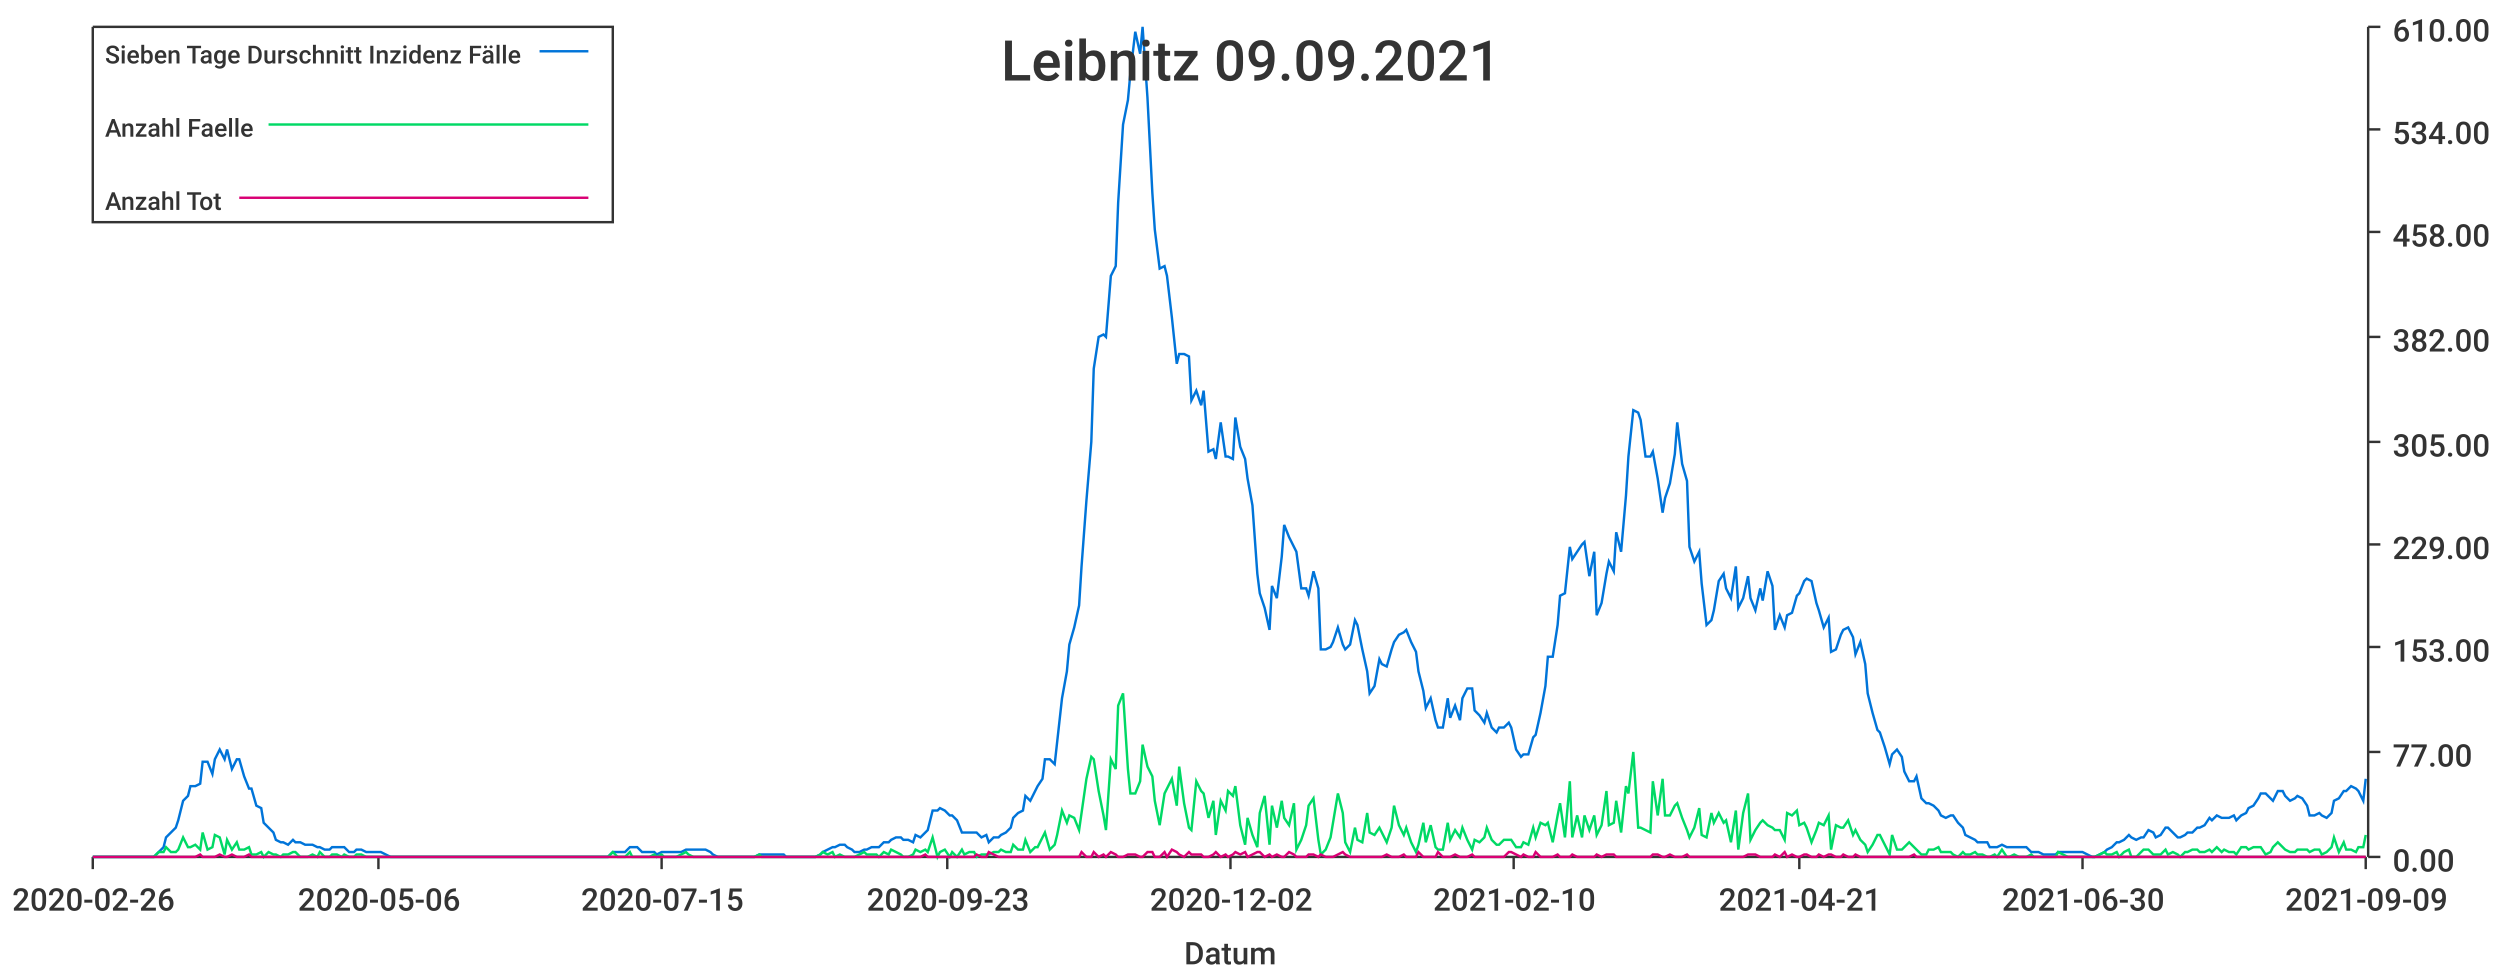
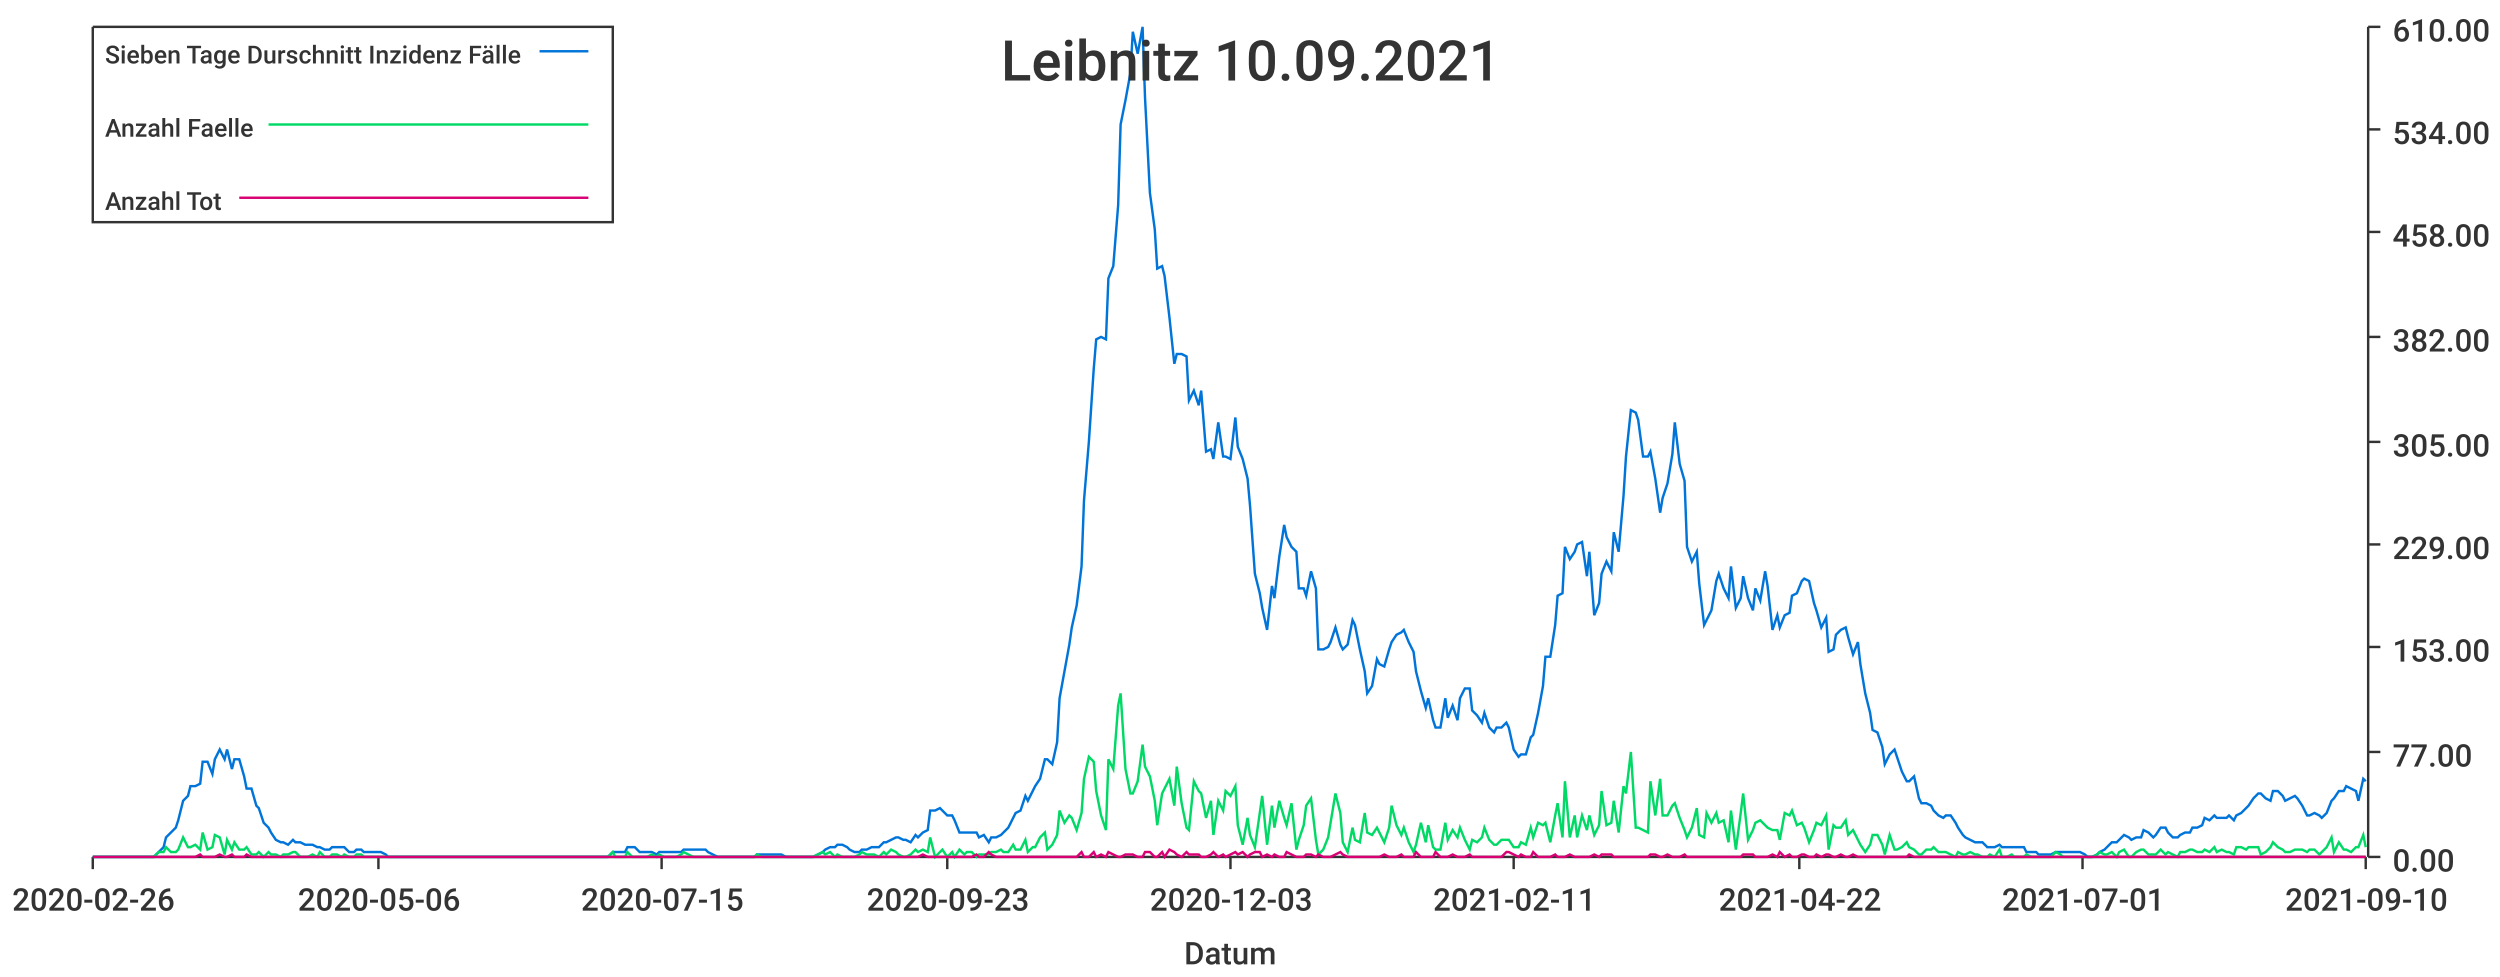
<svg xmlns="http://www.w3.org/2000/svg" width="1024" height="400">\n<path d="M 0 0 L 1024 0 L 1024 400 L 0 400 L 0 0" style="stroke-width:0;stroke:rgba(255,255,255,1.0);fill:rgba(255,255,255,1.0)" />
  <path d="M 38 11 L 969 11 L 969 351 L 38 351 L 38 11" style="stroke-width:0;stroke:rgba(255,255,255,1.0);fill:rgba(255,255,255,1.0)" />
  <path d="M 38 351 L 969 351" style="stroke-width:1;stroke:rgba(51,51,51,1.0);fill:none" />
  <path d="M 38 351 L 38 356" style="stroke-width:1;stroke:rgba(51,51,51,1.0);fill:none" />
  <text x="5" y="373" style="stroke-width:0;stroke:none;fill:rgba(51,51,51,1.0);font-size:12.8px;font-family:'Roboto Medium',sans-serif">2020-02-26</text>
  <path d="M 155 351 L 155 356" style="stroke-width:1;stroke:rgba(51,51,51,1.0);fill:none" />
  <text x="122" y="373" style="stroke-width:0;stroke:none;fill:rgba(51,51,51,1.0);font-size:12.8px;font-family:'Roboto Medium',sans-serif">2020-05-06</text>
  <path d="M 271 351 L 271 356" style="stroke-width:1;stroke:rgba(51,51,51,1.0);fill:none" />
  <text x="238" y="373" style="stroke-width:0;stroke:none;fill:rgba(51,51,51,1.0);font-size:12.8px;font-family:'Roboto Medium',sans-serif">2020-07-15</text>
  <path d="M 388 351 L 388 356" style="stroke-width:1;stroke:rgba(51,51,51,1.0);fill:none" />
  <text x="355" y="373" style="stroke-width:0;stroke:none;fill:rgba(51,51,51,1.0);font-size:12.8px;font-family:'Roboto Medium',sans-serif">2020-09-23</text>
  <path d="M 504 351 L 504 356" style="stroke-width:1;stroke:rgba(51,51,51,1.0);fill:none" />
-   <text x="471" y="373" style="stroke-width:0;stroke:none;fill:rgba(51,51,51,1.0);font-size:12.8px;font-family:'Roboto Medium',sans-serif">2020-12-02</text>
+   <text x="471" y="373" style="stroke-width:0;stroke:none;fill:rgba(51,51,51,1.0);font-size:12.8px;font-family:'Roboto Medium',sans-serif">2020-12-03</text>
  <path d="M 620 351 L 620 356" style="stroke-width:1;stroke:rgba(51,51,51,1.0);fill:none" />
-   <text x="587" y="373" style="stroke-width:0;stroke:none;fill:rgba(51,51,51,1.0);font-size:12.8px;font-family:'Roboto Medium',sans-serif">2021-02-10</text>
+   <text x="587" y="373" style="stroke-width:0;stroke:none;fill:rgba(51,51,51,1.0);font-size:12.8px;font-family:'Roboto Medium',sans-serif">2021-02-11</text>
  <path d="M 737 351 L 737 356" style="stroke-width:1;stroke:rgba(51,51,51,1.0);fill:none" />
-   <text x="704" y="373" style="stroke-width:0;stroke:none;fill:rgba(51,51,51,1.0);font-size:12.8px;font-family:'Roboto Medium',sans-serif">2021-04-21</text>
+   <text x="704" y="373" style="stroke-width:0;stroke:none;fill:rgba(51,51,51,1.0);font-size:12.8px;font-family:'Roboto Medium',sans-serif">2021-04-22</text>
  <path d="M 853 351 L 853 356" style="stroke-width:1;stroke:rgba(51,51,51,1.0);fill:none" />
-   <text x="820" y="373" style="stroke-width:0;stroke:none;fill:rgba(51,51,51,1.0);font-size:12.8px;font-family:'Roboto Medium',sans-serif">2021-06-30</text>
+   <text x="820" y="373" style="stroke-width:0;stroke:none;fill:rgba(51,51,51,1.0);font-size:12.8px;font-family:'Roboto Medium',sans-serif">2021-07-01</text>
  <path d="M 969 351 L 969 356" style="stroke-width:1;stroke:rgba(51,51,51,1.0);fill:none" />
-   <text x="936" y="373" style="stroke-width:0;stroke:none;fill:rgba(51,51,51,1.0);font-size:12.8px;font-family:'Roboto Medium',sans-serif">2021-09-09</text>
+   <text x="936" y="373" style="stroke-width:0;stroke:none;fill:rgba(51,51,51,1.0);font-size:12.8px;font-family:'Roboto Medium',sans-serif">2021-09-10</text>
  <text x="485" y="395" style="stroke-width:0;stroke:none;fill:rgba(51,51,51,1.0);font-size:12.8px;font-family:'Roboto Medium',sans-serif">Datum</text>
  <path d="M 970 351 L 970 11" style="stroke-width:1;stroke:rgba(51,51,51,1.0);fill:none" />
  <path d="M 970 351 L 975 351" style="stroke-width:1;stroke:rgba(51,51,51,1.0);fill:none" />
  <text x="980" y="357" style="stroke-width:0;stroke:none;fill:rgba(51,51,51,1.0);font-size:12.8px;font-family:'Roboto Medium',sans-serif">0.00</text>
  <path d="M 970 308 L 975 308" style="stroke-width:1;stroke:rgba(51,51,51,1.0);fill:none" />
  <text x="980" y="314" style="stroke-width:0;stroke:none;fill:rgba(51,51,51,1.0);font-size:12.8px;font-family:'Roboto Medium',sans-serif">77.00</text>
  <path d="M 970 265 L 975 265" style="stroke-width:1;stroke:rgba(51,51,51,1.0);fill:none" />
  <text x="980" y="271" style="stroke-width:0;stroke:none;fill:rgba(51,51,51,1.0);font-size:12.8px;font-family:'Roboto Medium',sans-serif">153.00</text>
  <path d="M 970 223 L 975 223" style="stroke-width:1;stroke:rgba(51,51,51,1.0);fill:none" />
  <text x="980" y="229" style="stroke-width:0;stroke:none;fill:rgba(51,51,51,1.0);font-size:12.8px;font-family:'Roboto Medium',sans-serif">229.00</text>
  <path d="M 970 181 L 975 181" style="stroke-width:1;stroke:rgba(51,51,51,1.0);fill:none" />
  <text x="980" y="187" style="stroke-width:0;stroke:none;fill:rgba(51,51,51,1.0);font-size:12.8px;font-family:'Roboto Medium',sans-serif">305.00</text>
  <path d="M 970 138 L 975 138" style="stroke-width:1;stroke:rgba(51,51,51,1.0);fill:none" />
  <text x="980" y="144" style="stroke-width:0;stroke:none;fill:rgba(51,51,51,1.0);font-size:12.8px;font-family:'Roboto Medium',sans-serif">382.00</text>
  <path d="M 970 95 L 975 95" style="stroke-width:1;stroke:rgba(51,51,51,1.0);fill:none" />
  <text x="980" y="101" style="stroke-width:0;stroke:none;fill:rgba(51,51,51,1.0);font-size:12.8px;font-family:'Roboto Medium',sans-serif">458.00</text>
  <path d="M 970 53 L 975 53" style="stroke-width:1;stroke:rgba(51,51,51,1.0);fill:none" />
  <text x="980" y="59" style="stroke-width:0;stroke:none;fill:rgba(51,51,51,1.0);font-size:12.8px;font-family:'Roboto Medium',sans-serif">534.00</text>
  <path d="M 970 11 L 975 11" style="stroke-width:1;stroke:rgba(51,51,51,1.0);fill:none" />
  <text x="980" y="17" style="stroke-width:0;stroke:none;fill:rgba(51,51,51,1.0);font-size:12.8px;font-family:'Roboto Medium',sans-serif">610.00</text>
-   <path d="M 38 351 L 40 351 L 42 351 L 43 351 L 45 351 L 47 351 L 48 351 L 50 351 L 52 351 L 53 351 L 55 351 L 57 351 L 58 351 L 60 351 L 62 351 L 63 351 L 65 349 L 67 347 L 68 343 L 70 341 L 72 339 L 73 336 L 75 328 L 77 326 L 78 322 L 80 322 L 82 321 L 83 312 L 85 312 L 87 317 L 88 311 L 90 307 L 92 311 L 93 307 L 95 315 L 97 311 L 98 311 L 100 318 L 102 323 L 103 323 L 105 330 L 107 331 L 108 337 L 110 339 L 112 341 L 113 344 L 115 345 L 116 345 L 118 346 L 120 344 L 121 345 L 123 345 L 125 346 L 126 346 L 128 346 L 130 347 L 131 347 L 133 348 L 135 348 L 136 347 L 138 347 L 140 347 L 141 347 L 143 349 L 145 349 L 146 348 L 148 348 L 150 349 L 151 349 L 153 349 L 155 349 L 156 349 L 158 350 L 160 351 L 161 351 L 163 351 L 165 351 L 166 351 L 168 351 L 170 351 L 171 351 L 173 351 L 175 351 L 176 351 L 178 351 L 180 351 L 181 351 L 183 351 L 185 351 L 186 351 L 188 351 L 190 351 L 191 351 L 193 351 L 194 351 L 196 351 L 198 351 L 199 351 L 201 351 L 203 351 L 204 351 L 206 351 L 208 351 L 209 351 L 211 351 L 213 351 L 214 351 L 216 351 L 218 351 L 219 351 L 221 351 L 223 351 L 224 351 L 226 351 L 228 351 L 229 351 L 231 351 L 233 351 L 234 351 L 236 351 L 238 351 L 239 351 L 241 351 L 243 351 L 244 351 L 246 351 L 248 351 L 249 351 L 251 349 L 253 349 L 254 349 L 256 349 L 258 347 L 259 347 L 261 347 L 263 349 L 264 349 L 266 349 L 268 349 L 269 350 L 271 349 L 272 349 L 274 349 L 276 349 L 277 349 L 279 349 L 281 348 L 282 348 L 284 348 L 286 348 L 287 348 L 289 348 L 291 349 L 292 350 L 294 351 L 296 351 L 297 351 L 299 351 L 301 351 L 302 351 L 304 351 L 306 351 L 307 351 L 309 351 L 311 350 L 312 350 L 314 350 L 316 350 L 317 350 L 319 350 L 321 350 L 322 351 L 324 351 L 326 351 L 327 351 L 329 351 L 331 351 L 332 351 L 334 351 L 336 350 L 337 349 L 339 348 L 341 347 L 342 347 L 344 346 L 346 346 L 347 347 L 349 348 L 350 349 L 352 349 L 354 348 L 355 348 L 357 347 L 359 347 L 360 347 L 362 345 L 364 345 L 365 344 L 367 343 L 369 343 L 370 344 L 372 344 L 374 345 L 375 342 L 377 343 L 379 341 L 380 340 L 382 332 L 384 332 L 385 331 L 387 332 L 389 334 L 390 334 L 392 336 L 394 341 L 395 341 L 397 341 L 399 341 L 400 341 L 402 343 L 404 342 L 405 345 L 407 343 L 409 343 L 410 342 L 412 341 L 414 339 L 415 335 L 417 333 L 419 332 L 420 326 L 422 328 L 424 324 L 425 322 L 427 319 L 428 311 L 430 311 L 432 313 L 433 304 L 435 286 L 437 275 L 438 264 L 440 257 L 442 248 L 443 232 L 445 205 L 447 181 L 448 151 L 450 138 L 452 137 L 453 138 L 455 113 L 457 109 L 458 83 L 460 51 L 462 41 L 463 30 L 465 13 L 467 22 L 468 11 L 470 40 L 472 79 L 473 94 L 475 110 L 477 109 L 478 113 L 480 130 L 482 149 L 483 145 L 485 145 L 487 146 L 488 164 L 490 160 L 492 166 L 493 160 L 495 185 L 497 184 L 498 188 L 500 173 L 502 187 L 503 187 L 505 188 L 506 171 L 508 183 L 510 188 L 511 196 L 513 207 L 515 235 L 516 243 L 518 249 L 520 258 L 521 240 L 523 245 L 525 228 L 526 215 L 528 220 L 530 224 L 531 226 L 533 241 L 535 241 L 536 244 L 538 234 L 540 241 L 541 266 L 543 266 L 545 265 L 546 263 L 548 257 L 550 264 L 551 266 L 553 264 L 555 254 L 556 256 L 558 266 L 560 275 L 561 284 L 563 281 L 565 270 L 566 272 L 568 273 L 570 266 L 571 263 L 573 260 L 575 259 L 576 258 L 578 263 L 580 267 L 581 275 L 583 283 L 584 290 L 586 286 L 588 295 L 589 298 L 591 298 L 593 286 L 594 294 L 596 289 L 598 295 L 599 286 L 601 282 L 603 282 L 604 291 L 606 293 L 608 296 L 609 292 L 611 298 L 613 300 L 614 298 L 616 298 L 618 296 L 619 298 L 621 307 L 623 310 L 624 309 L 626 309 L 628 302 L 629 301 L 631 292 L 633 281 L 634 269 L 636 269 L 638 256 L 639 244 L 641 243 L 643 224 L 644 229 L 646 226 L 648 223 L 649 222 L 651 236 L 653 226 L 654 252 L 656 247 L 658 235 L 659 230 L 661 234 L 662 218 L 664 226 L 666 203 L 667 187 L 669 168 L 671 169 L 672 172 L 674 187 L 676 187 L 677 185 L 679 196 L 681 210 L 682 204 L 684 198 L 686 186 L 687 173 L 689 190 L 691 197 L 692 224 L 694 230 L 696 226 L 697 239 L 699 256 L 701 254 L 702 250 L 704 238 L 706 235 L 707 241 L 709 245 L 711 232 L 712 249 L 714 245 L 716 236 L 717 245 L 719 250 L 721 241 L 722 246 L 724 234 L 726 240 L 727 258 L 729 252 L 731 257 L 732 252 L 734 251 L 736 244 L 737 243 L 739 238 L 740 237 L 742 238 L 744 247 L 745 250 L 747 257 L 749 253 L 750 267 L 752 266 L 754 260 L 755 258 L 757 257 L 759 261 L 760 268 L 762 263 L 764 272 L 765 284 L 767 292 L 769 299 L 770 300 L 772 306 L 774 313 L 775 309 L 777 307 L 779 310 L 780 316 L 782 320 L 784 320 L 785 318 L 787 327 L 789 329 L 790 329 L 792 330 L 794 332 L 795 334 L 797 335 L 799 334 L 800 334 L 802 337 L 804 339 L 805 342 L 807 343 L 809 344 L 810 345 L 812 345 L 814 345 L 815 347 L 817 347 L 818 347 L 820 346 L 822 347 L 823 347 L 825 347 L 827 347 L 828 347 L 830 347 L 832 349 L 833 349 L 835 349 L 837 350 L 838 350 L 840 350 L 842 350 L 843 349 L 845 349 L 847 349 L 848 349 L 850 349 L 852 349 L 853 349 L 855 350 L 857 351 L 858 351 L 860 350 L 862 349 L 863 348 L 865 347 L 867 345 L 868 345 L 870 344 L 872 342 L 873 343 L 875 344 L 877 343 L 878 343 L 880 340 L 882 341 L 883 343 L 885 342 L 887 339 L 888 339 L 890 341 L 892 343 L 893 343 L 895 342 L 896 341 L 898 341 L 900 339 L 901 339 L 903 338 L 905 335 L 906 336 L 908 334 L 910 335 L 911 335 L 913 335 L 915 334 L 916 336 L 918 334 L 920 333 L 921 331 L 923 330 L 925 327 L 926 325 L 928 325 L 930 327 L 931 328 L 933 324 L 935 324 L 936 326 L 938 328 L 940 327 L 941 326 L 943 327 L 945 330 L 946 334 L 948 334 L 950 333 L 951 334 L 953 335 L 955 333 L 956 328 L 958 327 L 960 324 L 961 324 L 963 322 L 965 323 L 966 324 L 968 328 L 969 319" style="stroke-width:1;stroke:rgba(0,116,217,1.0);fill:none" />
-   <path d="M 38 351 L 40 351 L 42 351 L 43 351 L 45 351 L 47 351 L 48 351 L 50 351 L 52 351 L 53 351 L 55 351 L 57 351 L 58 351 L 60 351 L 62 351 L 63 351 L 65 349 L 67 349 L 68 347 L 70 349 L 72 349 L 73 348 L 75 343 L 77 347 L 78 347 L 80 346 L 82 348 L 83 341 L 85 348 L 87 347 L 88 342 L 90 343 L 92 350 L 93 344 L 95 348 L 97 345 L 98 348 L 100 348 L 102 347 L 103 350 L 105 350 L 107 349 L 108 351 L 110 349 L 112 350 L 113 350 L 115 351 L 116 350 L 118 350 L 120 349 L 121 349 L 123 351 L 125 351 L 126 351 L 128 350 L 130 351 L 131 349 L 133 351 L 135 351 L 136 350 L 138 350 L 140 351 L 141 350 L 143 351 L 145 351 L 146 350 L 148 350 L 150 351 L 151 351 L 153 351 L 155 351 L 156 351 L 158 351 L 160 351 L 161 351 L 163 351 L 165 351 L 166 351 L 168 351 L 170 351 L 171 351 L 173 351 L 175 351 L 176 351 L 178 351 L 180 351 L 181 351 L 183 351 L 185 351 L 186 351 L 188 351 L 190 351 L 191 351 L 193 351 L 194 351 L 196 351 L 198 351 L 199 351 L 201 351 L 203 351 L 204 351 L 206 351 L 208 351 L 209 351 L 211 351 L 213 351 L 214 351 L 216 351 L 218 351 L 219 351 L 221 351 L 223 351 L 224 351 L 226 351 L 228 351 L 229 351 L 231 351 L 233 351 L 234 351 L 236 351 L 238 351 L 239 351 L 241 351 L 243 351 L 244 351 L 246 351 L 248 351 L 249 351 L 251 349 L 253 351 L 254 351 L 256 351 L 258 349 L 259 351 L 261 351 L 263 351 L 264 351 L 266 351 L 268 350 L 269 351 L 271 350 L 272 351 L 274 351 L 276 351 L 277 351 L 279 350 L 281 349 L 282 350 L 284 351 L 286 351 L 287 351 L 289 351 L 291 351 L 292 351 L 294 351 L 296 351 L 297 351 L 299 351 L 301 351 L 302 351 L 304 351 L 306 351 L 307 351 L 309 351 L 311 350 L 312 351 L 314 351 L 316 351 L 317 351 L 319 351 L 321 351 L 322 351 L 324 351 L 326 351 L 327 351 L 329 351 L 331 351 L 332 351 L 334 351 L 336 350 L 337 349 L 339 350 L 341 349 L 342 351 L 344 350 L 346 351 L 347 351 L 349 351 L 350 351 L 352 350 L 354 349 L 355 350 L 357 350 L 359 350 L 360 351 L 362 349 L 364 350 L 365 348 L 367 349 L 369 350 L 370 351 L 372 351 L 374 350 L 375 348 L 377 349 L 379 348 L 380 349 L 382 343 L 384 351 L 385 349 L 387 348 L 389 351 L 390 349 L 392 351 L 394 348 L 395 350 L 397 349 L 399 349 L 400 351 L 402 350 L 404 350 L 405 350 L 407 349 L 409 349 L 410 348 L 412 349 L 414 349 L 415 346 L 417 348 L 419 348 L 420 344 L 422 349 L 424 347 L 425 347 L 427 343 L 428 341 L 430 348 L 432 346 L 433 342 L 435 332 L 437 337 L 438 334 L 440 335 L 442 340 L 443 333 L 445 319 L 447 310 L 448 311 L 450 324 L 452 334 L 453 340 L 455 311 L 457 315 L 458 289 L 460 284 L 462 315 L 463 325 L 465 325 L 467 320 L 468 305 L 470 314 L 472 318 L 473 328 L 475 338 L 477 325 L 478 323 L 480 319 L 482 330 L 483 314 L 485 329 L 487 339 L 488 340 L 490 320 L 492 324 L 493 325 L 495 335 L 497 328 L 498 342 L 500 328 L 502 332 L 503 324 L 505 326 L 506 322 L 508 338 L 510 346 L 511 335 L 513 342 L 515 347 L 516 333 L 518 326 L 520 346 L 521 330 L 523 339 L 525 328 L 526 335 L 528 338 L 530 329 L 531 348 L 533 344 L 535 338 L 536 330 L 538 327 L 540 344 L 541 350 L 543 348 L 545 343 L 546 337 L 548 325 L 550 333 L 551 345 L 553 349 L 555 339 L 556 344 L 558 345 L 560 333 L 561 341 L 563 342 L 565 339 L 566 341 L 568 345 L 570 339 L 571 330 L 573 338 L 575 342 L 576 339 L 578 345 L 580 349 L 581 346 L 583 337 L 584 345 L 586 338 L 588 347 L 589 348 L 591 348 L 593 337 L 594 344 L 596 340 L 598 343 L 599 339 L 601 344 L 603 348 L 604 344 L 606 345 L 608 343 L 609 339 L 611 344 L 613 346 L 614 346 L 616 344 L 618 344 L 619 344 L 621 347 L 623 347 L 624 345 L 626 346 L 628 339 L 629 343 L 631 337 L 633 338 L 634 337 L 636 345 L 638 334 L 639 329 L 641 343 L 643 320 L 644 343 L 646 334 L 648 343 L 649 334 L 651 340 L 653 334 L 654 342 L 656 338 L 658 324 L 659 338 L 661 337 L 662 328 L 664 341 L 666 322 L 667 325 L 669 308 L 671 339 L 672 339 L 674 340 L 676 341 L 677 320 L 679 334 L 681 319 L 682 334 L 684 334 L 686 330 L 687 329 L 689 335 L 691 340 L 692 343 L 694 339 L 696 331 L 697 342 L 699 343 L 701 333 L 702 337 L 704 333 L 706 337 L 707 336 L 709 345 L 711 332 L 712 348 L 714 333 L 716 325 L 717 344 L 719 340 L 721 337 L 722 336 L 724 338 L 726 339 L 727 340 L 729 340 L 731 344 L 732 333 L 734 334 L 736 332 L 737 338 L 739 337 L 740 339 L 742 345 L 744 340 L 745 337 L 747 338 L 749 334 L 750 348 L 752 338 L 754 339 L 755 339 L 757 336 L 759 342 L 760 340 L 762 344 L 764 346 L 765 349 L 767 346 L 769 342 L 770 342 L 772 346 L 774 350 L 775 342 L 777 348 L 779 348 L 780 347 L 782 345 L 784 347 L 785 348 L 787 350 L 789 350 L 790 348 L 792 348 L 794 347 L 795 349 L 797 349 L 799 349 L 800 350 L 802 351 L 804 349 L 805 350 L 807 350 L 809 349 L 810 350 L 812 350 L 814 351 L 815 351 L 817 350 L 818 351 L 820 348 L 822 351 L 823 351 L 825 350 L 827 351 L 828 351 L 830 351 L 832 350 L 833 351 L 835 351 L 837 351 L 838 351 L 840 351 L 842 351 L 843 349 L 845 350 L 847 351 L 848 351 L 850 351 L 852 351 L 853 351 L 855 351 L 857 351 L 858 351 L 860 350 L 862 349 L 863 350 L 865 350 L 867 349 L 868 351 L 870 349 L 872 348 L 873 351 L 875 351 L 877 349 L 878 348 L 880 348 L 882 350 L 883 350 L 885 350 L 887 348 L 888 350 L 890 349 L 892 350 L 893 351 L 895 349 L 896 349 L 898 348 L 900 348 L 901 349 L 903 349 L 905 348 L 906 349 L 908 347 L 910 349 L 911 348 L 913 349 L 915 349 L 916 350 L 918 347 L 920 347 L 921 348 L 923 347 L 925 347 L 926 347 L 928 350 L 930 349 L 931 347 L 933 345 L 935 347 L 936 348 L 938 349 L 940 349 L 941 348 L 943 348 L 945 348 L 946 349 L 948 348 L 950 348 L 951 350 L 953 349 L 955 347 L 956 343 L 958 349 L 960 345 L 961 348 L 963 348 L 965 349 L 966 347 L 968 347 L 969 342" style="stroke-width:1;stroke:rgba(0,217,101,1.0);fill:none" />
-   <path d="M 38 351 L 40 351 L 42 351 L 43 351 L 45 351 L 47 351 L 48 351 L 50 351 L 52 351 L 53 351 L 55 351 L 57 351 L 58 351 L 60 351 L 62 351 L 63 351 L 65 351 L 67 351 L 68 351 L 70 351 L 72 351 L 73 351 L 75 351 L 77 351 L 78 351 L 80 351 L 82 350 L 83 351 L 85 351 L 87 351 L 88 351 L 90 350 L 92 351 L 93 351 L 95 350 L 97 351 L 98 351 L 100 351 L 102 350 L 103 351 L 105 351 L 107 351 L 108 351 L 110 351 L 112 351 L 113 351 L 115 351 L 116 351 L 118 351 L 120 351 L 121 351 L 123 351 L 125 351 L 126 351 L 128 351 L 130 351 L 131 351 L 133 351 L 135 351 L 136 351 L 138 351 L 140 351 L 141 351 L 143 351 L 145 351 L 146 351 L 148 351 L 150 351 L 151 351 L 153 351 L 155 351 L 156 351 L 158 351 L 160 351 L 161 351 L 163 351 L 165 351 L 166 351 L 168 351 L 170 351 L 171 351 L 173 351 L 175 351 L 176 351 L 178 351 L 180 351 L 181 351 L 183 351 L 185 351 L 186 351 L 188 351 L 190 351 L 191 351 L 193 351 L 194 351 L 196 351 L 198 351 L 199 351 L 201 351 L 203 351 L 204 351 L 206 351 L 208 351 L 209 351 L 211 351 L 213 351 L 214 351 L 216 351 L 218 351 L 219 351 L 221 351 L 223 351 L 224 351 L 226 351 L 228 351 L 229 351 L 231 351 L 233 351 L 234 351 L 236 351 L 238 351 L 239 351 L 241 351 L 243 351 L 244 351 L 246 351 L 248 351 L 249 351 L 251 351 L 253 351 L 254 351 L 256 351 L 258 351 L 259 351 L 261 351 L 263 351 L 264 351 L 266 351 L 268 351 L 269 351 L 271 351 L 272 351 L 274 351 L 276 351 L 277 351 L 279 351 L 281 351 L 282 351 L 284 351 L 286 351 L 287 351 L 289 351 L 291 351 L 292 351 L 294 351 L 296 351 L 297 351 L 299 351 L 301 351 L 302 351 L 304 351 L 306 351 L 307 351 L 309 351 L 311 351 L 312 351 L 314 351 L 316 351 L 317 351 L 319 351 L 321 351 L 322 351 L 324 351 L 326 351 L 327 351 L 329 351 L 331 351 L 332 351 L 334 351 L 336 351 L 337 351 L 339 351 L 341 351 L 342 351 L 344 351 L 346 351 L 347 351 L 349 351 L 350 351 L 352 351 L 354 351 L 355 351 L 357 351 L 359 351 L 360 351 L 362 351 L 364 351 L 365 351 L 367 351 L 369 351 L 370 351 L 372 351 L 374 351 L 375 351 L 377 351 L 379 350 L 380 351 L 382 351 L 384 351 L 385 351 L 387 351 L 389 351 L 390 351 L 392 351 L 394 351 L 395 351 L 397 351 L 399 351 L 400 350 L 402 351 L 404 351 L 405 349 L 407 350 L 409 351 L 410 351 L 412 351 L 414 351 L 415 351 L 417 351 L 419 351 L 420 351 L 422 351 L 424 351 L 425 351 L 427 351 L 428 351 L 430 351 L 432 351 L 433 351 L 435 351 L 437 351 L 438 351 L 440 351 L 442 351 L 443 349 L 445 351 L 447 351 L 448 349 L 450 351 L 452 350 L 453 351 L 455 349 L 457 350 L 458 351 L 460 351 L 462 350 L 463 350 L 465 350 L 467 351 L 468 351 L 470 349 L 472 349 L 473 351 L 475 351 L 477 349 L 478 351 L 480 348 L 482 349 L 483 350 L 485 351 L 487 349 L 488 350 L 490 350 L 492 350 L 493 351 L 495 351 L 497 350 L 498 349 L 500 351 L 502 350 L 503 351 L 505 350 L 506 349 L 508 350 L 510 349 L 511 351 L 513 350 L 515 349 L 516 349 L 518 351 L 520 350 L 521 351 L 523 350 L 525 351 L 526 351 L 528 349 L 530 350 L 531 351 L 533 351 L 535 351 L 536 350 L 538 350 L 540 351 L 541 350 L 543 351 L 545 351 L 546 351 L 548 350 L 550 349 L 551 350 L 553 351 L 555 351 L 556 351 L 558 351 L 560 351 L 561 351 L 563 351 L 565 351 L 566 351 L 568 350 L 570 351 L 571 351 L 573 351 L 575 350 L 576 351 L 578 351 L 580 351 L 581 349 L 583 351 L 584 351 L 586 351 L 588 351 L 589 349 L 591 351 L 593 351 L 594 351 L 596 350 L 598 351 L 599 351 L 601 351 L 603 350 L 604 351 L 606 351 L 608 351 L 609 351 L 611 351 L 613 351 L 614 351 L 616 351 L 618 349 L 619 349 L 621 350 L 623 351 L 624 350 L 626 351 L 628 351 L 629 349 L 631 351 L 633 351 L 634 351 L 636 351 L 638 350 L 639 351 L 641 351 L 643 351 L 644 350 L 646 351 L 648 351 L 649 351 L 651 351 L 653 351 L 654 350 L 656 351 L 658 350 L 659 350 L 661 350 L 662 351 L 664 351 L 666 351 L 667 351 L 669 351 L 671 351 L 672 351 L 674 351 L 676 351 L 677 350 L 679 350 L 681 351 L 682 351 L 684 350 L 686 351 L 687 351 L 689 351 L 691 350 L 692 351 L 694 351 L 696 351 L 697 351 L 699 351 L 701 351 L 702 351 L 704 351 L 706 351 L 707 351 L 709 351 L 711 351 L 712 351 L 714 351 L 716 350 L 717 350 L 719 350 L 721 351 L 722 351 L 724 351 L 726 351 L 727 350 L 729 351 L 731 349 L 732 351 L 734 350 L 736 351 L 737 351 L 739 350 L 740 350 L 742 351 L 744 351 L 745 350 L 747 351 L 749 350 L 750 350 L 752 351 L 754 351 L 755 350 L 757 351 L 759 351 L 760 350 L 762 351 L 764 351 L 765 351 L 767 351 L 769 351 L 770 351 L 772 351 L 774 351 L 775 351 L 777 351 L 779 351 L 780 351 L 782 351 L 784 350 L 785 351 L 787 351 L 789 351 L 790 351 L 792 351 L 794 351 L 795 351 L 797 351 L 799 351 L 800 351 L 802 351 L 804 351 L 805 351 L 807 351 L 809 351 L 810 351 L 812 351 L 814 351 L 815 351 L 817 351 L 818 351 L 820 351 L 822 351 L 823 351 L 825 351 L 827 351 L 828 351 L 830 351 L 832 351 L 833 351 L 835 351 L 837 351 L 838 351 L 840 351 L 842 351 L 843 351 L 845 351 L 847 351 L 848 351 L 850 351 L 852 351 L 853 351 L 855 351 L 857 351 L 858 351 L 860 351 L 862 351 L 863 351 L 865 351 L 867 351 L 868 351 L 870 351 L 872 351 L 873 351 L 875 351 L 877 351 L 878 351 L 880 351 L 882 351 L 883 351 L 885 351 L 887 351 L 888 351 L 890 351 L 892 351 L 893 351 L 895 351 L 896 351 L 898 351 L 900 351 L 901 351 L 903 351 L 905 351 L 906 351 L 908 351 L 910 351 L 911 351 L 913 351 L 915 351 L 916 351 L 918 351 L 920 351 L 921 351 L 923 351 L 925 351 L 926 351 L 928 351 L 930 351 L 931 351 L 933 351 L 935 351 L 936 351 L 938 351 L 940 351 L 941 351 L 943 351 L 945 351 L 946 351 L 948 351 L 950 351 L 951 351 L 953 351 L 955 351 L 956 351 L 958 351 L 960 351 L 961 351 L 963 351 L 965 351 L 966 351 L 968 351 L 969 351" style="stroke-width:1;stroke:rgba(217,0,116,1.0);fill:none" />
-   <text x="410" y="33" style="stroke-width:0;stroke:none;fill:rgba(51,51,51,1.0);font-size:23.0px;font-family:'Roboto Medium',sans-serif">Leibnitz 09.09.2021</text>
+   <path d="M 38 351 L 40 351 L 42 351 L 43 351 L 45 351 L 47 351 L 48 351 L 50 351 L 52 351 L 53 351 L 55 351 L 57 351 L 58 351 L 60 351 L 62 351 L 63 351 L 65 349 L 67 347 L 68 343 L 70 341 L 72 339 L 73 336 L 75 328 L 77 326 L 78 322 L 80 322 L 82 321 L 83 312 L 85 312 L 87 317 L 88 311 L 90 307 L 92 311 L 93 307 L 95 315 L 96 311 L 98 311 L 100 318 L 101 323 L 103 323 L 105 330 L 106 331 L 108 337 L 110 339 L 111 341 L 113 344 L 115 345 L 116 345 L 118 346 L 120 344 L 121 345 L 123 345 L 125 346 L 126 346 L 128 346 L 130 347 L 131 347 L 133 348 L 135 348 L 136 347 L 138 347 L 140 347 L 141 347 L 143 349 L 145 349 L 146 348 L 148 348 L 149 349 L 151 349 L 153 349 L 154 349 L 156 349 L 158 350 L 159 351 L 161 351 L 163 351 L 164 351 L 166 351 L 168 351 L 169 351 L 171 351 L 173 351 L 174 351 L 176 351 L 178 351 L 179 351 L 181 351 L 183 351 L 184 351 L 186 351 L 188 351 L 189 351 L 191 351 L 193 351 L 194 351 L 196 351 L 198 351 L 199 351 L 201 351 L 203 351 L 204 351 L 206 351 L 207 351 L 209 351 L 211 351 L 212 351 L 214 351 L 216 351 L 217 351 L 219 351 L 221 351 L 222 351 L 224 351 L 226 351 L 227 351 L 229 351 L 231 351 L 232 351 L 234 351 L 236 351 L 237 351 L 239 351 L 241 351 L 242 351 L 244 351 L 246 351 L 247 351 L 249 351 L 251 349 L 252 349 L 254 349 L 256 349 L 257 347 L 259 347 L 260 347 L 262 349 L 264 349 L 265 349 L 267 349 L 269 350 L 270 349 L 272 349 L 274 349 L 275 349 L 277 349 L 279 349 L 280 348 L 282 348 L 284 348 L 285 348 L 287 348 L 289 348 L 290 349 L 292 350 L 294 351 L 295 351 L 297 351 L 299 351 L 300 351 L 302 351 L 304 351 L 305 351 L 307 351 L 309 351 L 310 350 L 312 350 L 313 350 L 315 350 L 317 350 L 318 350 L 320 350 L 322 351 L 323 351 L 325 351 L 327 351 L 328 351 L 330 351 L 332 351 L 333 351 L 335 350 L 337 349 L 338 348 L 340 347 L 342 347 L 343 346 L 345 346 L 347 347 L 348 348 L 350 349 L 352 349 L 353 348 L 355 348 L 357 347 L 358 347 L 360 347 L 362 345 L 363 345 L 365 344 L 367 343 L 368 343 L 370 344 L 371 344 L 373 345 L 375 342 L 376 343 L 378 341 L 380 340 L 381 332 L 383 332 L 385 331 L 386 332 L 388 334 L 390 334 L 391 336 L 393 341 L 395 341 L 396 341 L 398 341 L 400 341 L 401 343 L 403 342 L 405 345 L 406 343 L 408 343 L 410 342 L 411 341 L 413 339 L 415 335 L 416 333 L 418 332 L 420 326 L 421 328 L 423 324 L 424 322 L 426 319 L 428 311 L 429 311 L 431 313 L 433 304 L 434 286 L 436 275 L 438 264 L 439 257 L 441 248 L 443 232 L 444 205 L 446 181 L 448 151 L 449 139 L 451 138 L 453 139 L 454 114 L 456 109 L 458 84 L 459 51 L 461 41 L 463 30 L 464 13 L 466 22 L 468 11 L 469 40 L 471 79 L 473 94 L 474 110 L 476 109 L 477 113 L 479 130 L 481 149 L 482 145 L 484 145 L 486 146 L 487 164 L 489 160 L 491 166 L 492 160 L 494 185 L 496 184 L 497 188 L 499 173 L 501 187 L 502 187 L 504 188 L 506 171 L 507 183 L 509 188 L 511 196 L 512 207 L 514 235 L 516 243 L 517 249 L 519 258 L 521 240 L 522 245 L 524 228 L 526 215 L 527 220 L 529 224 L 531 226 L 532 241 L 534 241 L 535 244 L 537 234 L 539 241 L 540 266 L 542 266 L 544 265 L 545 263 L 547 257 L 549 264 L 550 266 L 552 264 L 554 254 L 555 256 L 557 266 L 559 275 L 560 284 L 562 281 L 564 270 L 565 272 L 567 273 L 569 266 L 570 263 L 572 260 L 574 259 L 575 258 L 577 263 L 579 267 L 580 275 L 582 283 L 584 290 L 585 286 L 587 295 L 588 298 L 590 298 L 592 286 L 593 294 L 595 289 L 597 295 L 598 286 L 600 282 L 602 282 L 603 291 L 605 293 L 607 296 L 608 292 L 610 298 L 612 300 L 613 298 L 615 298 L 617 296 L 618 298 L 620 307 L 622 310 L 623 309 L 625 309 L 627 302 L 628 301 L 630 292 L 632 281 L 633 269 L 635 269 L 637 256 L 638 244 L 640 243 L 641 224 L 643 229 L 645 226 L 646 223 L 648 222 L 650 236 L 651 226 L 653 252 L 655 247 L 656 235 L 658 230 L 660 234 L 661 218 L 663 226 L 665 203 L 666 187 L 668 168 L 670 169 L 671 172 L 673 187 L 675 187 L 676 185 L 678 196 L 680 210 L 681 204 L 683 198 L 685 186 L 686 173 L 688 190 L 690 197 L 691 224 L 693 230 L 695 226 L 696 239 L 698 256 L 699 254 L 701 250 L 703 238 L 704 235 L 706 241 L 708 245 L 709 232 L 711 249 L 713 245 L 714 236 L 716 245 L 718 250 L 719 241 L 721 246 L 723 234 L 724 240 L 726 258 L 728 252 L 729 257 L 731 252 L 733 251 L 734 244 L 736 243 L 738 238 L 739 237 L 741 238 L 743 247 L 744 250 L 746 257 L 748 253 L 749 267 L 751 266 L 752 260 L 754 258 L 756 257 L 757 261 L 759 268 L 761 263 L 762 272 L 764 284 L 766 292 L 767 299 L 769 300 L 771 306 L 772 313 L 774 309 L 776 307 L 777 310 L 779 316 L 781 320 L 782 320 L 784 318 L 786 327 L 787 329 L 789 329 L 791 330 L 792 332 L 794 334 L 796 335 L 797 334 L 799 334 L 801 337 L 802 339 L 804 342 L 805 343 L 807 344 L 809 345 L 810 345 L 812 345 L 814 347 L 815 347 L 817 347 L 819 346 L 820 347 L 822 347 L 824 347 L 825 347 L 827 347 L 829 347 L 830 349 L 832 349 L 834 349 L 835 350 L 837 350 L 839 350 L 840 350 L 842 349 L 844 349 L 845 349 L 847 349 L 849 349 L 850 349 L 852 349 L 854 350 L 855 351 L 857 351 L 859 350 L 860 349 L 862 348 L 863 347 L 865 345 L 867 345 L 868 344 L 870 342 L 872 343 L 873 344 L 875 343 L 877 343 L 878 340 L 880 341 L 882 343 L 883 342 L 885 339 L 887 339 L 888 341 L 890 343 L 892 343 L 893 342 L 895 341 L 897 341 L 898 339 L 900 339 L 902 338 L 903 335 L 905 336 L 907 334 L 908 335 L 910 335 L 912 335 L 913 334 L 915 336 L 916 334 L 918 333 L 920 331 L 921 330 L 923 327 L 925 325 L 926 325 L 928 327 L 930 328 L 931 324 L 933 324 L 935 326 L 936 328 L 938 327 L 940 326 L 941 327 L 943 330 L 945 334 L 946 334 L 948 333 L 950 334 L 951 335 L 953 333 L 955 328 L 956 327 L 958 324 L 960 324 L 961 322 L 963 323 L 965 324 L 966 328 L 968 319 L 969 320" style="stroke-width:1;stroke:rgba(0,116,217,1.0);fill:none" />
+   <path d="M 38 351 L 40 351 L 42 351 L 43 351 L 45 351 L 47 351 L 48 351 L 50 351 L 52 351 L 53 351 L 55 351 L 57 351 L 58 351 L 60 351 L 62 351 L 63 351 L 65 349 L 67 349 L 68 347 L 70 349 L 72 349 L 73 348 L 75 343 L 77 347 L 78 347 L 80 346 L 82 348 L 83 341 L 85 348 L 87 347 L 88 342 L 90 343 L 92 350 L 93 344 L 95 348 L 96 345 L 98 348 L 100 348 L 101 347 L 103 350 L 105 350 L 106 349 L 108 351 L 110 349 L 111 350 L 113 350 L 115 351 L 116 350 L 118 350 L 120 349 L 121 349 L 123 351 L 125 351 L 126 351 L 128 350 L 130 351 L 131 349 L 133 351 L 135 351 L 136 350 L 138 350 L 140 351 L 141 350 L 143 351 L 145 351 L 146 350 L 148 350 L 149 351 L 151 351 L 153 351 L 154 351 L 156 351 L 158 351 L 159 351 L 161 351 L 163 351 L 164 351 L 166 351 L 168 351 L 169 351 L 171 351 L 173 351 L 174 351 L 176 351 L 178 351 L 179 351 L 181 351 L 183 351 L 184 351 L 186 351 L 188 351 L 189 351 L 191 351 L 193 351 L 194 351 L 196 351 L 198 351 L 199 351 L 201 351 L 203 351 L 204 351 L 206 351 L 207 351 L 209 351 L 211 351 L 212 351 L 214 351 L 216 351 L 217 351 L 219 351 L 221 351 L 222 351 L 224 351 L 226 351 L 227 351 L 229 351 L 231 351 L 232 351 L 234 351 L 236 351 L 237 351 L 239 351 L 241 351 L 242 351 L 244 351 L 246 351 L 247 351 L 249 351 L 251 349 L 252 351 L 254 351 L 256 351 L 257 349 L 259 351 L 260 351 L 262 351 L 264 351 L 265 351 L 267 350 L 269 351 L 270 350 L 272 351 L 274 351 L 275 351 L 277 351 L 279 350 L 280 349 L 282 350 L 284 351 L 285 351 L 287 351 L 289 351 L 290 351 L 292 351 L 294 351 L 295 351 L 297 351 L 299 351 L 300 351 L 302 351 L 304 351 L 305 351 L 307 351 L 309 351 L 310 350 L 312 351 L 313 351 L 315 351 L 317 351 L 318 351 L 320 351 L 322 351 L 323 351 L 325 351 L 327 351 L 328 351 L 330 351 L 332 351 L 333 351 L 335 350 L 337 349 L 338 350 L 340 349 L 342 351 L 343 350 L 345 351 L 347 351 L 348 351 L 350 351 L 352 350 L 353 349 L 355 350 L 357 350 L 358 350 L 360 351 L 362 349 L 363 350 L 365 348 L 367 349 L 368 350 L 370 351 L 371 351 L 373 350 L 375 348 L 376 349 L 378 348 L 380 349 L 381 343 L 383 351 L 385 349 L 386 348 L 388 351 L 390 349 L 391 351 L 393 348 L 395 350 L 396 349 L 398 349 L 400 351 L 401 350 L 403 350 L 405 350 L 406 349 L 408 349 L 410 348 L 411 349 L 413 349 L 415 346 L 416 348 L 418 348 L 420 344 L 421 349 L 423 347 L 424 347 L 426 343 L 428 341 L 429 348 L 431 346 L 433 342 L 434 332 L 436 337 L 438 334 L 439 335 L 441 340 L 443 333 L 444 319 L 446 310 L 448 312 L 449 324 L 451 334 L 453 340 L 454 311 L 456 315 L 458 289 L 459 284 L 461 315 L 463 325 L 464 325 L 466 320 L 468 305 L 469 314 L 471 318 L 473 328 L 474 338 L 476 325 L 477 323 L 479 319 L 481 330 L 482 314 L 484 329 L 486 339 L 487 340 L 489 320 L 491 324 L 492 325 L 494 335 L 496 328 L 497 342 L 499 328 L 501 332 L 502 324 L 504 326 L 506 322 L 507 338 L 509 346 L 511 335 L 512 342 L 514 347 L 516 333 L 517 326 L 519 346 L 521 330 L 522 339 L 524 328 L 526 335 L 527 338 L 529 329 L 531 348 L 532 344 L 534 338 L 535 330 L 537 327 L 539 344 L 540 350 L 542 348 L 544 343 L 545 337 L 547 325 L 549 333 L 550 345 L 552 349 L 554 339 L 555 344 L 557 345 L 559 333 L 560 341 L 562 342 L 564 339 L 565 341 L 567 345 L 569 339 L 570 330 L 572 338 L 574 342 L 575 339 L 577 345 L 579 349 L 580 346 L 582 337 L 584 345 L 585 338 L 587 347 L 588 348 L 590 348 L 592 337 L 593 344 L 595 340 L 597 343 L 598 339 L 600 344 L 602 348 L 603 344 L 605 345 L 607 343 L 608 339 L 610 344 L 612 346 L 613 346 L 615 344 L 617 344 L 618 344 L 620 347 L 622 347 L 623 345 L 625 346 L 627 339 L 628 343 L 630 337 L 632 338 L 633 337 L 635 345 L 637 334 L 638 329 L 640 343 L 641 320 L 643 343 L 645 334 L 646 343 L 648 334 L 650 340 L 651 334 L 653 342 L 655 338 L 656 324 L 658 338 L 660 337 L 661 328 L 663 341 L 665 322 L 666 325 L 668 308 L 670 339 L 671 339 L 673 340 L 675 341 L 676 320 L 678 334 L 680 319 L 681 334 L 683 334 L 685 330 L 686 329 L 688 335 L 690 340 L 691 343 L 693 339 L 695 331 L 696 342 L 698 343 L 699 333 L 701 337 L 703 333 L 704 337 L 706 336 L 708 345 L 709 332 L 711 348 L 713 333 L 714 325 L 716 344 L 718 340 L 719 337 L 721 336 L 723 338 L 724 339 L 726 340 L 728 340 L 729 344 L 731 333 L 733 334 L 734 332 L 736 338 L 738 337 L 739 339 L 741 345 L 743 340 L 744 337 L 746 338 L 748 334 L 749 348 L 751 338 L 752 339 L 754 339 L 756 336 L 757 342 L 759 340 L 761 344 L 762 346 L 764 349 L 766 346 L 767 342 L 769 342 L 771 346 L 772 350 L 774 342 L 776 348 L 777 348 L 779 347 L 781 345 L 782 347 L 784 348 L 786 350 L 787 350 L 789 348 L 791 348 L 792 347 L 794 349 L 796 349 L 797 349 L 799 350 L 801 351 L 802 349 L 804 350 L 805 350 L 807 349 L 809 350 L 810 350 L 812 351 L 814 351 L 815 350 L 817 351 L 819 348 L 820 351 L 822 351 L 824 350 L 825 351 L 827 351 L 829 351 L 830 350 L 832 351 L 834 351 L 835 351 L 837 351 L 839 351 L 840 351 L 842 349 L 844 350 L 845 351 L 847 351 L 849 351 L 850 351 L 852 351 L 854 351 L 855 351 L 857 351 L 859 350 L 860 349 L 862 350 L 863 350 L 865 349 L 867 351 L 868 349 L 870 348 L 872 351 L 873 351 L 875 349 L 877 348 L 878 348 L 880 350 L 882 350 L 883 350 L 885 348 L 887 350 L 888 349 L 890 350 L 892 351 L 893 349 L 895 349 L 897 348 L 898 348 L 900 349 L 902 349 L 903 348 L 905 349 L 907 347 L 908 349 L 910 348 L 912 349 L 913 349 L 915 350 L 916 347 L 918 347 L 920 348 L 921 347 L 923 347 L 925 347 L 926 350 L 928 349 L 930 347 L 931 345 L 933 347 L 935 348 L 936 349 L 938 349 L 940 348 L 941 348 L 943 348 L 945 349 L 946 348 L 948 348 L 950 350 L 951 349 L 953 347 L 955 343 L 956 349 L 958 345 L 960 348 L 961 348 L 963 349 L 965 347 L 966 347 L 968 342 L 969 347" style="stroke-width:1;stroke:rgba(0,217,101,1.0);fill:none" />
+   <path d="M 38 351 L 40 351 L 42 351 L 43 351 L 45 351 L 47 351 L 48 351 L 50 351 L 52 351 L 53 351 L 55 351 L 57 351 L 58 351 L 60 351 L 62 351 L 63 351 L 65 351 L 67 351 L 68 351 L 70 351 L 72 351 L 73 351 L 75 351 L 77 351 L 78 351 L 80 351 L 82 350 L 83 351 L 85 351 L 87 351 L 88 351 L 90 350 L 92 351 L 93 351 L 95 350 L 96 351 L 98 351 L 100 351 L 101 350 L 103 351 L 105 351 L 106 351 L 108 351 L 110 351 L 111 351 L 113 351 L 115 351 L 116 351 L 118 351 L 120 351 L 121 351 L 123 351 L 125 351 L 126 351 L 128 351 L 130 351 L 131 351 L 133 351 L 135 351 L 136 351 L 138 351 L 140 351 L 141 351 L 143 351 L 145 351 L 146 351 L 148 351 L 149 351 L 151 351 L 153 351 L 154 351 L 156 351 L 158 351 L 159 351 L 161 351 L 163 351 L 164 351 L 166 351 L 168 351 L 169 351 L 171 351 L 173 351 L 174 351 L 176 351 L 178 351 L 179 351 L 181 351 L 183 351 L 184 351 L 186 351 L 188 351 L 189 351 L 191 351 L 193 351 L 194 351 L 196 351 L 198 351 L 199 351 L 201 351 L 203 351 L 204 351 L 206 351 L 207 351 L 209 351 L 211 351 L 212 351 L 214 351 L 216 351 L 217 351 L 219 351 L 221 351 L 222 351 L 224 351 L 226 351 L 227 351 L 229 351 L 231 351 L 232 351 L 234 351 L 236 351 L 237 351 L 239 351 L 241 351 L 242 351 L 244 351 L 246 351 L 247 351 L 249 351 L 251 351 L 252 351 L 254 351 L 256 351 L 257 351 L 259 351 L 260 351 L 262 351 L 264 351 L 265 351 L 267 351 L 269 351 L 270 351 L 272 351 L 274 351 L 275 351 L 277 351 L 279 351 L 280 351 L 282 351 L 284 351 L 285 351 L 287 351 L 289 351 L 290 351 L 292 351 L 294 351 L 295 351 L 297 351 L 299 351 L 300 351 L 302 351 L 304 351 L 305 351 L 307 351 L 309 351 L 310 351 L 312 351 L 313 351 L 315 351 L 317 351 L 318 351 L 320 351 L 322 351 L 323 351 L 325 351 L 327 351 L 328 351 L 330 351 L 332 351 L 333 351 L 335 351 L 337 351 L 338 351 L 340 351 L 342 351 L 343 351 L 345 351 L 347 351 L 348 351 L 350 351 L 352 351 L 353 351 L 355 351 L 357 351 L 358 351 L 360 351 L 362 351 L 363 351 L 365 351 L 367 351 L 368 351 L 370 351 L 371 351 L 373 351 L 375 351 L 376 351 L 378 350 L 380 351 L 381 351 L 383 351 L 385 351 L 386 351 L 388 351 L 390 351 L 391 351 L 393 351 L 395 351 L 396 351 L 398 351 L 400 350 L 401 351 L 403 351 L 405 349 L 406 350 L 408 351 L 410 351 L 411 351 L 413 351 L 415 351 L 416 351 L 418 351 L 420 351 L 421 351 L 423 351 L 424 351 L 426 351 L 428 351 L 429 351 L 431 351 L 433 351 L 434 351 L 436 351 L 438 351 L 439 351 L 441 351 L 443 349 L 444 351 L 446 351 L 448 349 L 449 351 L 451 350 L 453 351 L 454 349 L 456 350 L 458 351 L 459 351 L 461 350 L 463 350 L 464 350 L 466 351 L 468 351 L 469 349 L 471 349 L 473 351 L 474 351 L 476 349 L 477 351 L 479 348 L 481 349 L 482 350 L 484 351 L 486 349 L 487 350 L 489 350 L 491 350 L 492 351 L 494 351 L 496 350 L 497 349 L 499 351 L 501 350 L 502 351 L 504 350 L 506 349 L 507 350 L 509 349 L 511 351 L 512 350 L 514 349 L 516 349 L 517 351 L 519 350 L 521 351 L 522 350 L 524 351 L 526 351 L 527 349 L 529 350 L 531 351 L 532 351 L 534 351 L 535 350 L 537 350 L 539 351 L 540 350 L 542 351 L 544 351 L 545 351 L 547 350 L 549 349 L 550 350 L 552 351 L 554 351 L 555 351 L 557 351 L 559 351 L 560 351 L 562 351 L 564 351 L 565 351 L 567 350 L 569 351 L 570 351 L 572 351 L 574 350 L 575 351 L 577 351 L 579 351 L 580 349 L 582 351 L 584 351 L 585 351 L 587 351 L 588 349 L 590 351 L 592 351 L 593 351 L 595 350 L 597 351 L 598 351 L 600 351 L 602 350 L 603 351 L 605 351 L 607 351 L 608 351 L 610 351 L 612 351 L 613 351 L 615 351 L 617 349 L 618 349 L 620 350 L 622 351 L 623 350 L 625 351 L 627 351 L 628 349 L 630 351 L 632 351 L 633 351 L 635 351 L 637 350 L 638 351 L 640 351 L 641 351 L 643 350 L 645 351 L 646 351 L 648 351 L 650 351 L 651 351 L 653 350 L 655 351 L 656 350 L 658 350 L 660 350 L 661 351 L 663 351 L 665 351 L 666 351 L 668 351 L 670 351 L 671 351 L 673 351 L 675 351 L 676 350 L 678 350 L 680 351 L 681 351 L 683 350 L 685 351 L 686 351 L 688 351 L 690 350 L 691 351 L 693 351 L 695 351 L 696 351 L 698 351 L 699 351 L 701 351 L 703 351 L 704 351 L 706 351 L 708 351 L 709 351 L 711 351 L 713 351 L 714 350 L 716 350 L 718 350 L 719 351 L 721 351 L 723 351 L 724 351 L 726 350 L 728 351 L 729 349 L 731 351 L 733 350 L 734 351 L 736 351 L 738 350 L 739 350 L 741 351 L 743 351 L 744 350 L 746 351 L 748 350 L 749 350 L 751 351 L 752 351 L 754 350 L 756 351 L 757 351 L 759 350 L 761 351 L 762 351 L 764 351 L 766 351 L 767 351 L 769 351 L 771 351 L 772 351 L 774 351 L 776 351 L 777 351 L 779 351 L 781 351 L 782 350 L 784 351 L 786 351 L 787 351 L 789 351 L 791 351 L 792 351 L 794 351 L 796 351 L 797 351 L 799 351 L 801 351 L 802 351 L 804 351 L 805 351 L 807 351 L 809 351 L 810 351 L 812 351 L 814 351 L 815 351 L 817 351 L 819 351 L 820 351 L 822 351 L 824 351 L 825 351 L 827 351 L 829 351 L 830 351 L 832 351 L 834 351 L 835 351 L 837 351 L 839 351 L 840 351 L 842 351 L 844 351 L 845 351 L 847 351 L 849 351 L 850 351 L 852 351 L 854 351 L 855 351 L 857 351 L 859 351 L 860 351 L 862 351 L 863 351 L 865 351 L 867 351 L 868 351 L 870 351 L 872 351 L 873 351 L 875 351 L 877 351 L 878 351 L 880 351 L 882 351 L 883 351 L 885 351 L 887 351 L 888 351 L 890 351 L 892 351 L 893 351 L 895 351 L 897 351 L 898 351 L 900 351 L 902 351 L 903 351 L 905 351 L 907 351 L 908 351 L 910 351 L 912 351 L 913 351 L 915 351 L 916 351 L 918 351 L 920 351 L 921 351 L 923 351 L 925 351 L 926 351 L 928 351 L 930 351 L 931 351 L 933 351 L 935 351 L 936 351 L 938 351 L 940 351 L 941 351 L 943 351 L 945 351 L 946 351 L 948 351 L 950 351 L 951 351 L 953 351 L 955 351 L 956 351 L 958 351 L 960 351 L 961 351 L 963 351 L 965 351 L 966 351 L 968 351 L 969 351" style="stroke-width:1;stroke:rgba(217,0,116,1.0);fill:none" />
+   <text x="410" y="33" style="stroke-width:0;stroke:none;fill:rgba(51,51,51,1.0);font-size:23.0px;font-family:'Roboto Medium',sans-serif">Leibnitz 10.09.2021</text>
  <path d="M 38 11 L 251 11 L 251 91 L 38 91 L 38 11" style="stroke-width:1;stroke:rgba(51,51,51,1.0);fill:rgba(255,255,255,1.0)" />
  <text x="43" y="26" style="stroke-width:0;stroke:none;fill:rgba(51,51,51,1.0);font-size:10.2px;font-family:'Roboto Medium',sans-serif">Sieben Tage Durschnitt Inzidenz Fälle</text>
  <path d="M 221 21 L 241 21" style="stroke-width:1;stroke:rgba(0,116,217,1.0);fill:none" />
  <text x="43" y="56" style="stroke-width:0;stroke:none;fill:rgba(51,51,51,1.0);font-size:10.2px;font-family:'Roboto Medium',sans-serif">Anzahl Faelle</text>
  <path d="M 110 51 L 241 51" style="stroke-width:1;stroke:rgba(0,217,101,1.0);fill:none" />
  <text x="43" y="86" style="stroke-width:0;stroke:none;fill:rgba(51,51,51,1.0);font-size:10.2px;font-family:'Roboto Medium',sans-serif">Anzahl Tot</text>
  <path d="M 98 81 L 241 81" style="stroke-width:1;stroke:rgba(217,0,116,1.0);fill:none" />
</svg>
